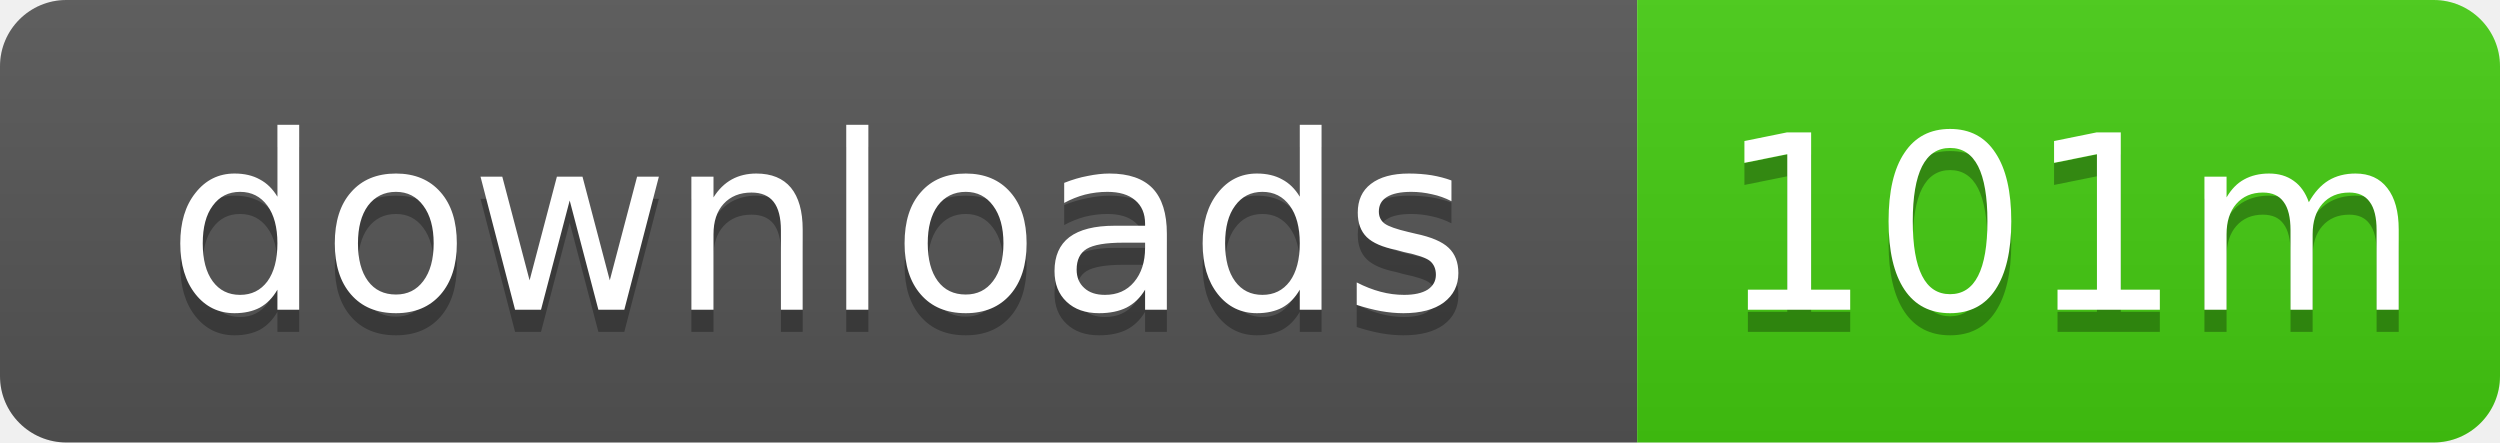
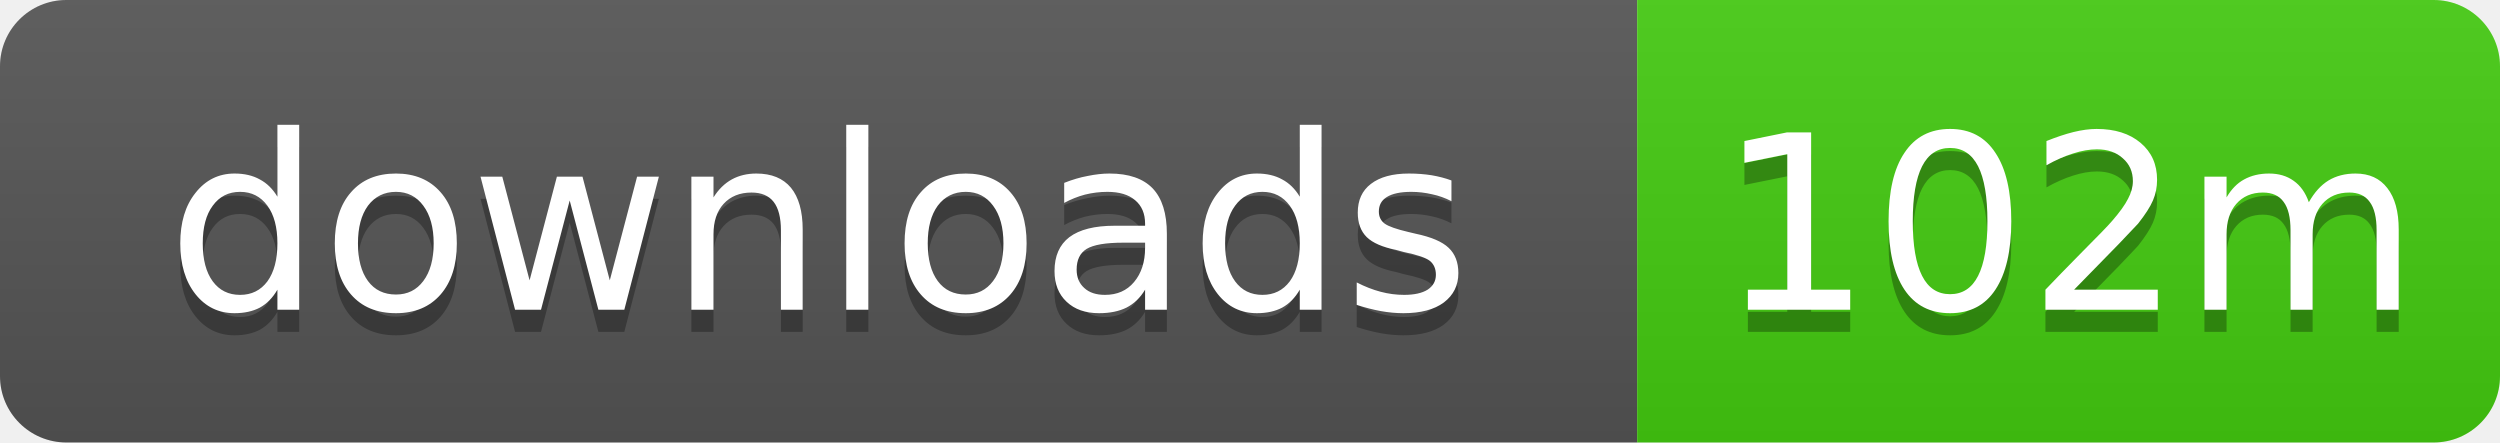
- <svg xmlns="http://www.w3.org/2000/svg" width="113" height="20" role="img" aria-label="downloads: 101m">
+ <svg xmlns="http://www.w3.org/2000/svg" width="113" height="20" role="img" aria-label="downloads: 102m">
  <linearGradient id="s" x2="0" y2="100%">
    <stop offset="0" stop-color="#bbb" stop-opacity=".1" />
    <stop offset="1" stop-opacity=".1" />
  </linearGradient>
  <clipPath id="r">
    <rect width="113" height="20" rx="3" />
  </clipPath>
  <g clip-path="url(#r)">
    <rect width="74" height="20" fill="#555" />
    <rect x="74" width="39" height="20" fill="#4c1" />
    <rect width="113" height="20" fill="url(#s)" />
  </g>
  <g fill="#fff" text-anchor="middle" font-family="Verdana,Geneva,DejaVu Sans,sans-serif" text-rendering="geometricPrecision" font-size="11">
    <text x="37" y="15" fill="#010101" fill-opacity=".3">downloads</text>
    <text x="37" y="14">downloads</text>
-     <text x="93.5" y="15" fill="#010101" fill-opacity=".3">101m</text>
-     <text x="93.5" y="14">101m</text>
+     <text x="93.5" y="15" fill="#010101" fill-opacity=".3">102m</text>
+     <text x="93.5" y="14">102m</text>
  </g>
</svg>
